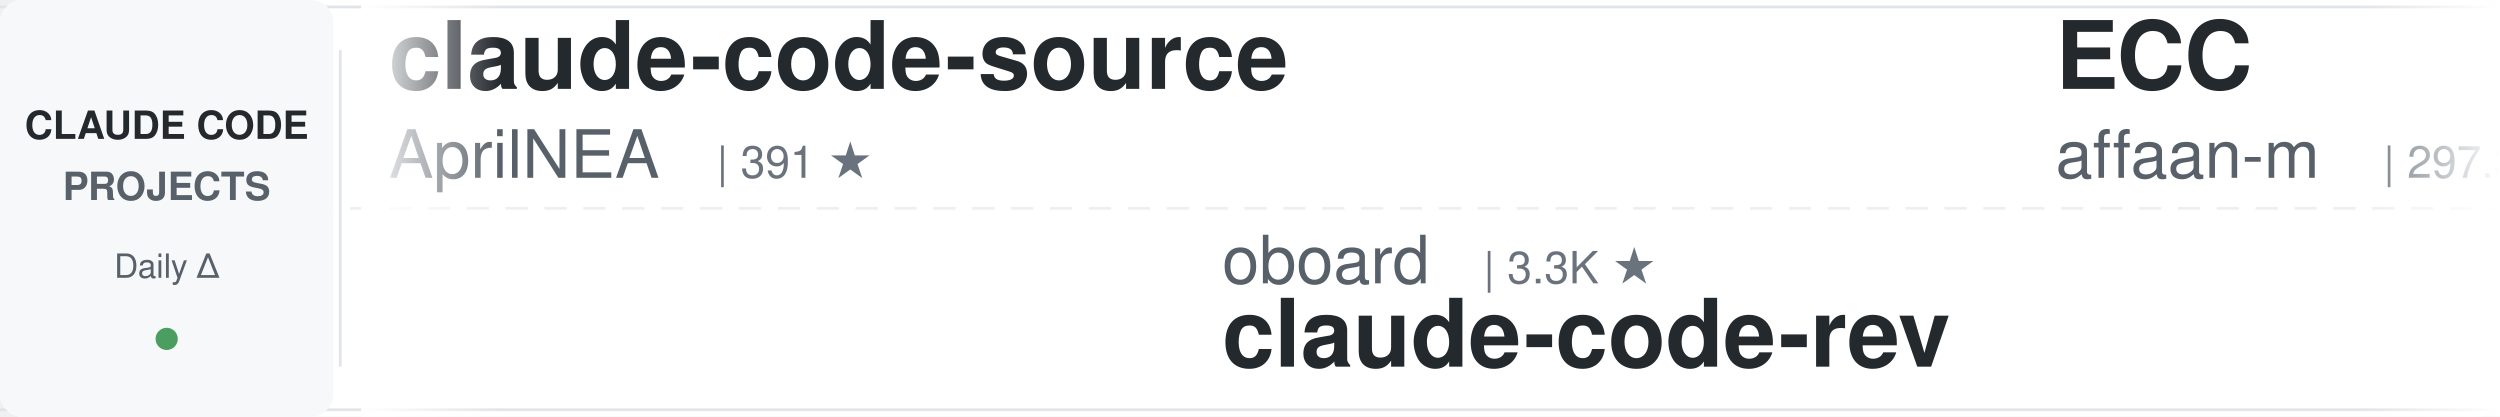
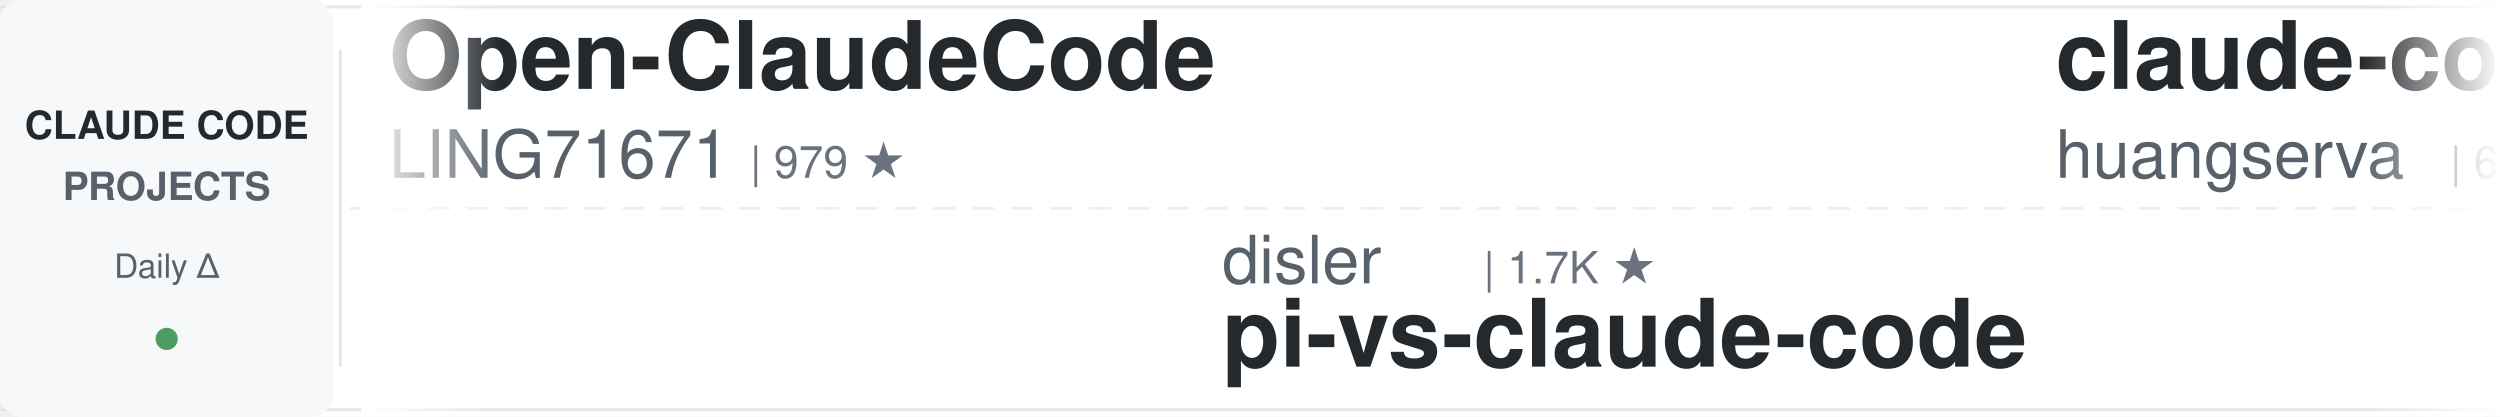
<svg xmlns="http://www.w3.org/2000/svg" width="900" height="150">
  <defs>
    <linearGradient id="leftFade" x1="0%" y1="0%" x2="100%" y2="0%">
      <stop offset="0%" style="stop-color:#ffffff;stop-opacity:1" />
      <stop offset="100%" style="stop-color:#ffffff;stop-opacity:0" />
    </linearGradient>
    <linearGradient id="rightFade" x1="0%" y1="0%" x2="100%" y2="0%">
      <stop offset="0%" style="stop-color:#ffffff;stop-opacity:0" />
      <stop offset="100%" style="stop-color:#ffffff;stop-opacity:1" />
    </linearGradient>
  </defs>
  <rect width="900" height="150" fill="#ffffff" rx="8" />
  <rect x="0" y="2" width="900" height="1" fill="#e1e4e8" />
  <rect x="0" y="147" width="900" height="1" fill="#e1e4e8" />
  <line x1="0" y1="75" x2="900" y2="75" stroke="#e1e4e8" stroke-width="1" stroke-dasharray="8 6" opacity="0.6" />
  <rect x="0" y="0" width="120" height="150" fill="#f6f8fa" rx="8" />
  <text x="60" y="50" font-family="-apple-system, BlinkMacSystemFont, 'Segoe UI', Helvetica, Arial, sans-serif" font-size="14" font-weight="600" fill="#24292e" text-anchor="middle">CLAUDE CODE</text>
  <text x="60" y="72" font-family="-apple-system, BlinkMacSystemFont, 'Segoe UI', Helvetica, Arial, sans-serif" font-size="14" font-weight="600" fill="#586069" text-anchor="middle">PROJECTS</text>
  <text x="60" y="100" font-family="-apple-system, BlinkMacSystemFont, 'Segoe UI', Helvetica, Arial, sans-serif" font-size="12" font-weight="500" fill="#586069" text-anchor="middle">Daily Δ</text>
  <circle cx="60" cy="122" r="4" fill="#22863a" opacity="0.8" />
  <rect x="122" y="18" width="1" height="114" fill="#e1e4e8" />
  <clipPath id="tickerClip">
    <rect x="130" y="0" width="770" height="150" />
  </clipPath>
  <g clip-path="url(#tickerClip)">
    <g id="tickerItems">
      <animateTransform attributeName="transform" attributeType="XML" type="translate" from="0 0" to="-3000 0" dur="54s" repeatCount="indefinite" />
      <g transform="translate(0, 0)">
-         <text x="140" y="32" font-family="-apple-system, BlinkMacSystemFont, 'Segoe UI', Helvetica, Arial, sans-serif" font-size="34" font-weight="600" fill="#24292e">claude-code-source</text>
-         <text x="140" y="64" font-family="-apple-system, BlinkMacSystemFont, 'Segoe UI', Helvetica, Arial, sans-serif" font-size="24" font-weight="400" fill="#586069">AprilNEA</text>
-         <text x="258" y="64" font-family="-apple-system, BlinkMacSystemFont, 'Segoe UI', Helvetica, Arial, sans-serif" font-size="16" font-weight="500" fill="#6a737d">| 391 ★</text>
+         <text x="140" y="32" font-family="-apple-system, BlinkMacSystemFont, 'Segoe UI', Helvetica, Arial, sans-serif" font-size="34" font-weight="600" fill="#24292e">Open-ClaudeCode</text>
+         <text x="140" y="64" font-family="-apple-system, BlinkMacSystemFont, 'Segoe UI', Helvetica, Arial, sans-serif" font-size="24" font-weight="400" fill="#586069">LING71671</text>
+         <text x="270" y="64" font-family="-apple-system, BlinkMacSystemFont, 'Segoe UI', Helvetica, Arial, sans-serif" font-size="16" font-weight="500" fill="#6a737d">| 979 ★</text>
      </g>
      <g transform="translate(300, 0)">
-         <text x="140" y="102" font-family="-apple-system, BlinkMacSystemFont, 'Segoe UI', Helvetica, Arial, sans-serif" font-size="24" font-weight="400" fill="#586069">oboard</text>
-         <text x="234" y="102" font-family="-apple-system, BlinkMacSystemFont, 'Segoe UI', Helvetica, Arial, sans-serif" font-size="16" font-weight="500" fill="#6a737d">| 3.3K ★</text>
-         <text x="140" y="132" font-family="-apple-system, BlinkMacSystemFont, 'Segoe UI', Helvetica, Arial, sans-serif" font-size="34" font-weight="600" fill="#24292e">claude-code-rev</text>
+         <text x="140" y="102" font-family="-apple-system, BlinkMacSystemFont, 'Segoe UI', Helvetica, Arial, sans-serif" font-size="24" font-weight="400" fill="#586069">disler</text>
+         <text x="234" y="102" font-family="-apple-system, BlinkMacSystemFont, 'Segoe UI', Helvetica, Arial, sans-serif" font-size="16" font-weight="500" fill="#6a737d">| 1.7K ★</text>
+         <text x="140" y="132" font-family="-apple-system, BlinkMacSystemFont, 'Segoe UI', Helvetica, Arial, sans-serif" font-size="34" font-weight="600" fill="#24292e">pi-vs-claude-code</text>
      </g>
      <g transform="translate(600, 0)">
-         <text x="140" y="32" font-family="-apple-system, BlinkMacSystemFont, 'Segoe UI', Helvetica, Arial, sans-serif" font-size="34" font-weight="600" fill="#24292e">ECC</text>
-         <text x="140" y="64" font-family="-apple-system, BlinkMacSystemFont, 'Segoe UI', Helvetica, Arial, sans-serif" font-size="24" font-weight="400" fill="#586069">affaan-m</text>
-         <text x="258" y="64" font-family="-apple-system, BlinkMacSystemFont, 'Segoe UI', Helvetica, Arial, sans-serif" font-size="16" font-weight="500" fill="#6a737d">| 297.3K ★</text>
+         <text x="140" y="32" font-family="-apple-system, BlinkMacSystemFont, 'Segoe UI', Helvetica, Arial, sans-serif" font-size="34" font-weight="600" fill="#24292e">claude-code-cli</text>
+         <text x="140" y="64" font-family="-apple-system, BlinkMacSystemFont, 'Segoe UI', Helvetica, Arial, sans-serif" font-size="24" font-weight="400" fill="#586069">huangserva</text>
+         <text x="282" y="64" font-family="-apple-system, BlinkMacSystemFont, 'Segoe UI', Helvetica, Arial, sans-serif" font-size="16" font-weight="500" fill="#6a737d">| 631 ★</text>
      </g>
      <g transform="translate(900, 0)">
-         <text x="140" y="102" font-family="-apple-system, BlinkMacSystemFont, 'Segoe UI', Helvetica, Arial, sans-serif" font-size="24" font-weight="400" fill="#586069">Alishahryar1</text>
-         <text x="306" y="102" font-family="-apple-system, BlinkMacSystemFont, 'Segoe UI', Helvetica, Arial, sans-serif" font-size="16" font-weight="500" fill="#6a737d">| 66.5K ★</text>
-         <text x="140" y="132" font-family="-apple-system, BlinkMacSystemFont, 'Segoe UI', Helvetica, Arial, sans-serif" font-size="34" font-weight="600" fill="#24292e">free-claude-code</text>
+         <text x="140" y="102" font-family="-apple-system, BlinkMacSystemFont, 'Segoe UI', Helvetica, Arial, sans-serif" font-size="24" font-weight="400" fill="#586069">ChrisWiles</text>
+         <text x="282" y="102" font-family="-apple-system, BlinkMacSystemFont, 'Segoe UI', Helvetica, Arial, sans-serif" font-size="16" font-weight="500" fill="#6a737d">| 6.1K ★</text>
+         <text x="140" y="132" font-family="-apple-system, BlinkMacSystemFont, 'Segoe UI', Helvetica, Arial, sans-serif" font-size="34" font-weight="600" fill="#24292e">claude-code-showcase</text>
      </g>
      <g transform="translate(1200, 0)">
-         <text x="140" y="32" font-family="-apple-system, BlinkMacSystemFont, 'Segoe UI', Helvetica, Arial, sans-serif" font-size="34" font-weight="600" fill="#24292e">claude-code-guide</text>
-         <text x="140" y="64" font-family="-apple-system, BlinkMacSystemFont, 'Segoe UI', Helvetica, Arial, sans-serif" font-size="24" font-weight="400" fill="#586069">Cranot</text>
-         <text x="234" y="64" font-family="-apple-system, BlinkMacSystemFont, 'Segoe UI', Helvetica, Arial, sans-serif" font-size="16" font-weight="500" fill="#6a737d">| 2.9K ★</text>
+         <text x="140" y="32" font-family="-apple-system, BlinkMacSystemFont, 'Segoe UI', Helvetica, Arial, sans-serif" font-size="34" font-weight="600" fill="#24292e">claude-code-proxy</text>
+         <text x="140" y="64" font-family="-apple-system, BlinkMacSystemFont, 'Segoe UI', Helvetica, Arial, sans-serif" font-size="24" font-weight="400" fill="#586069">fuergaosi233</text>
+         <text x="306" y="64" font-family="-apple-system, BlinkMacSystemFont, 'Segoe UI', Helvetica, Arial, sans-serif" font-size="16" font-weight="500" fill="#6a737d">| 2.8K ★</text>
      </g>
      <g transform="translate(1500, 0)">
-         <text x="140" y="102" font-family="-apple-system, BlinkMacSystemFont, 'Segoe UI', Helvetica, Arial, sans-serif" font-size="24" font-weight="400" fill="#586069">anthropics</text>
-         <text x="282" y="102" font-family="-apple-system, BlinkMacSystemFont, 'Segoe UI', Helvetica, Arial, sans-serif" font-size="16" font-weight="500" fill="#6a737d">| 9.8K ★</text>
-         <text x="140" y="132" font-family="-apple-system, BlinkMacSystemFont, 'Segoe UI', Helvetica, Arial, sans-serif" font-size="34" font-weight="600" fill="#24292e">claude-code-action</text>
+         <text x="140" y="102" font-family="-apple-system, BlinkMacSystemFont, 'Segoe UI', Helvetica, Arial, sans-serif" font-size="24" font-weight="400" fill="#586069">pedrohcgs</text>
+         <text x="270" y="102" font-family="-apple-system, BlinkMacSystemFont, 'Segoe UI', Helvetica, Arial, sans-serif" font-size="16" font-weight="500" fill="#6a737d">| 1.7K ★</text>
+         <text x="140" y="132" font-family="-apple-system, BlinkMacSystemFont, 'Segoe UI', Helvetica, Arial, sans-serif" font-size="34" font-weight="600" fill="#24292e">claude-code-my-workflow</text>
      </g>
      <g transform="translate(1800, 0)">
-         <text x="140" y="32" font-family="-apple-system, BlinkMacSystemFont, 'Segoe UI', Helvetica, Arial, sans-serif" font-size="34" font-weight="600" fill="#24292e">ClaudeCodeAgents</text>
-         <text x="140" y="64" font-family="-apple-system, BlinkMacSystemFont, 'Segoe UI', Helvetica, Arial, sans-serif" font-size="24" font-weight="400" fill="#586069">darcyegb</text>
-         <text x="258" y="64" font-family="-apple-system, BlinkMacSystemFont, 'Segoe UI', Helvetica, Arial, sans-serif" font-size="16" font-weight="500" fill="#6a737d">| 779 ★</text>
+         <text x="140" y="32" font-family="-apple-system, BlinkMacSystemFont, 'Segoe UI', Helvetica, Arial, sans-serif" font-size="34" font-weight="600" fill="#24292e">claude-code-workflows</text>
+         <text x="140" y="64" font-family="-apple-system, BlinkMacSystemFont, 'Segoe UI', Helvetica, Arial, sans-serif" font-size="24" font-weight="400" fill="#586069">OneRedOak</text>
+         <text x="270" y="64" font-family="-apple-system, BlinkMacSystemFont, 'Segoe UI', Helvetica, Arial, sans-serif" font-size="16" font-weight="500" fill="#6a737d">| 3.9K ★</text>
      </g>
      <g transform="translate(2100, 0)">
        <text x="140" y="102" font-family="-apple-system, BlinkMacSystemFont, 'Segoe UI', Helvetica, Arial, sans-serif" font-size="24" font-weight="400" fill="#586069">ding113</text>
        <text x="246" y="102" font-family="-apple-system, BlinkMacSystemFont, 'Segoe UI', Helvetica, Arial, sans-serif" font-size="16" font-weight="500" fill="#6a737d">| 3.4K ★</text>
        <text x="140" y="132" font-family="-apple-system, BlinkMacSystemFont, 'Segoe UI', Helvetica, Arial, sans-serif" font-size="34" font-weight="600" fill="#24292e">claude-code-hub</text>
      </g>
      <g transform="translate(2400, 0)">
-         <text x="140" y="32" font-family="-apple-system, BlinkMacSystemFont, 'Segoe UI', Helvetica, Arial, sans-serif" font-size="34" font-weight="600" fill="#24292e">ralph-claude-code</text>
-         <text x="140" y="64" font-family="-apple-system, BlinkMacSystemFont, 'Segoe UI', Helvetica, Arial, sans-serif" font-size="24" font-weight="400" fill="#586069">frankbria</text>
-         <text x="270" y="64" font-family="-apple-system, BlinkMacSystemFont, 'Segoe UI', Helvetica, Arial, sans-serif" font-size="16" font-weight="500" fill="#6a737d">| 9.7K ★</text>
+         <text x="140" y="32" font-family="-apple-system, BlinkMacSystemFont, 'Segoe UI', Helvetica, Arial, sans-serif" font-size="34" font-weight="600" fill="#24292e">claude-code-router</text>
+         <text x="140" y="64" font-family="-apple-system, BlinkMacSystemFont, 'Segoe UI', Helvetica, Arial, sans-serif" font-size="24" font-weight="400" fill="#586069">musistudio</text>
+         <text x="282" y="64" font-family="-apple-system, BlinkMacSystemFont, 'Segoe UI', Helvetica, Arial, sans-serif" font-size="16" font-weight="500" fill="#6a737d">| 38.0K ★</text>
      </g>
      <g transform="translate(2700, 0)">
-         <text x="140" y="102" font-family="-apple-system, BlinkMacSystemFont, 'Segoe UI', Helvetica, Arial, sans-serif" font-size="24" font-weight="400" fill="#586069">hangsman</text>
-         <text x="258" y="102" font-family="-apple-system, BlinkMacSystemFont, 'Segoe UI', Helvetica, Arial, sans-serif" font-size="16" font-weight="500" fill="#6a737d">| 799 ★</text>
-         <text x="140" y="132" font-family="-apple-system, BlinkMacSystemFont, 'Segoe UI', Helvetica, Arial, sans-serif" font-size="34" font-weight="600" fill="#24292e">claude-code-source</text>
+         <text x="140" y="102" font-family="-apple-system, BlinkMacSystemFont, 'Segoe UI', Helvetica, Arial, sans-serif" font-size="24" font-weight="400" fill="#586069">Piebald-AI</text>
+         <text x="282" y="102" font-family="-apple-system, BlinkMacSystemFont, 'Segoe UI', Helvetica, Arial, sans-serif" font-size="16" font-weight="500" fill="#6a737d">| 13.1K ★</text>
+         <text x="140" y="132" font-family="-apple-system, BlinkMacSystemFont, 'Segoe UI', Helvetica, Arial, sans-serif" font-size="34" font-weight="600" fill="#24292e">claude-code-system-promp...</text>
      </g>
      <g transform="translate(3000, 0)">
-         <text x="140" y="32" font-family="-apple-system, BlinkMacSystemFont, 'Segoe UI', Helvetica, Arial, sans-serif" font-size="34" font-weight="600" fill="#24292e">claude-code-source</text>
-         <text x="140" y="64" font-family="-apple-system, BlinkMacSystemFont, 'Segoe UI', Helvetica, Arial, sans-serif" font-size="24" font-weight="400" fill="#586069">AprilNEA</text>
-         <text x="258" y="64" font-family="-apple-system, BlinkMacSystemFont, 'Segoe UI', Helvetica, Arial, sans-serif" font-size="16" font-weight="500" fill="#6a737d">| 391 ★</text>
+         <text x="140" y="32" font-family="-apple-system, BlinkMacSystemFont, 'Segoe UI', Helvetica, Arial, sans-serif" font-size="34" font-weight="600" fill="#24292e">Open-ClaudeCode</text>
+         <text x="140" y="64" font-family="-apple-system, BlinkMacSystemFont, 'Segoe UI', Helvetica, Arial, sans-serif" font-size="24" font-weight="400" fill="#586069">LING71671</text>
+         <text x="270" y="64" font-family="-apple-system, BlinkMacSystemFont, 'Segoe UI', Helvetica, Arial, sans-serif" font-size="16" font-weight="500" fill="#6a737d">| 979 ★</text>
      </g>
      <g transform="translate(3300, 0)">
-         <text x="140" y="102" font-family="-apple-system, BlinkMacSystemFont, 'Segoe UI', Helvetica, Arial, sans-serif" font-size="24" font-weight="400" fill="#586069">oboard</text>
-         <text x="234" y="102" font-family="-apple-system, BlinkMacSystemFont, 'Segoe UI', Helvetica, Arial, sans-serif" font-size="16" font-weight="500" fill="#6a737d">| 3.3K ★</text>
-         <text x="140" y="132" font-family="-apple-system, BlinkMacSystemFont, 'Segoe UI', Helvetica, Arial, sans-serif" font-size="34" font-weight="600" fill="#24292e">claude-code-rev</text>
+         <text x="140" y="102" font-family="-apple-system, BlinkMacSystemFont, 'Segoe UI', Helvetica, Arial, sans-serif" font-size="24" font-weight="400" fill="#586069">disler</text>
+         <text x="234" y="102" font-family="-apple-system, BlinkMacSystemFont, 'Segoe UI', Helvetica, Arial, sans-serif" font-size="16" font-weight="500" fill="#6a737d">| 1.7K ★</text>
+         <text x="140" y="132" font-family="-apple-system, BlinkMacSystemFont, 'Segoe UI', Helvetica, Arial, sans-serif" font-size="34" font-weight="600" fill="#24292e">pi-vs-claude-code</text>
      </g>
      <g transform="translate(3600, 0)">
-         <text x="140" y="32" font-family="-apple-system, BlinkMacSystemFont, 'Segoe UI', Helvetica, Arial, sans-serif" font-size="34" font-weight="600" fill="#24292e">ECC</text>
-         <text x="140" y="64" font-family="-apple-system, BlinkMacSystemFont, 'Segoe UI', Helvetica, Arial, sans-serif" font-size="24" font-weight="400" fill="#586069">affaan-m</text>
-         <text x="258" y="64" font-family="-apple-system, BlinkMacSystemFont, 'Segoe UI', Helvetica, Arial, sans-serif" font-size="16" font-weight="500" fill="#6a737d">| 297.3K ★</text>
+         <text x="140" y="32" font-family="-apple-system, BlinkMacSystemFont, 'Segoe UI', Helvetica, Arial, sans-serif" font-size="34" font-weight="600" fill="#24292e">claude-code-cli</text>
+         <text x="140" y="64" font-family="-apple-system, BlinkMacSystemFont, 'Segoe UI', Helvetica, Arial, sans-serif" font-size="24" font-weight="400" fill="#586069">huangserva</text>
+         <text x="282" y="64" font-family="-apple-system, BlinkMacSystemFont, 'Segoe UI', Helvetica, Arial, sans-serif" font-size="16" font-weight="500" fill="#6a737d">| 631 ★</text>
      </g>
      <g transform="translate(3900, 0)">
-         <text x="140" y="102" font-family="-apple-system, BlinkMacSystemFont, 'Segoe UI', Helvetica, Arial, sans-serif" font-size="24" font-weight="400" fill="#586069">Alishahryar1</text>
-         <text x="306" y="102" font-family="-apple-system, BlinkMacSystemFont, 'Segoe UI', Helvetica, Arial, sans-serif" font-size="16" font-weight="500" fill="#6a737d">| 66.5K ★</text>
-         <text x="140" y="132" font-family="-apple-system, BlinkMacSystemFont, 'Segoe UI', Helvetica, Arial, sans-serif" font-size="34" font-weight="600" fill="#24292e">free-claude-code</text>
+         <text x="140" y="102" font-family="-apple-system, BlinkMacSystemFont, 'Segoe UI', Helvetica, Arial, sans-serif" font-size="24" font-weight="400" fill="#586069">ChrisWiles</text>
+         <text x="282" y="102" font-family="-apple-system, BlinkMacSystemFont, 'Segoe UI', Helvetica, Arial, sans-serif" font-size="16" font-weight="500" fill="#6a737d">| 6.1K ★</text>
+         <text x="140" y="132" font-family="-apple-system, BlinkMacSystemFont, 'Segoe UI', Helvetica, Arial, sans-serif" font-size="34" font-weight="600" fill="#24292e">claude-code-showcase</text>
      </g>
    </g>
  </g>
  <rect x="130" y="0" width="50" height="150" fill="url(#leftFade)" />
  <rect x="850" y="0" width="50" height="150" fill="url(#rightFade)" />
</svg>
